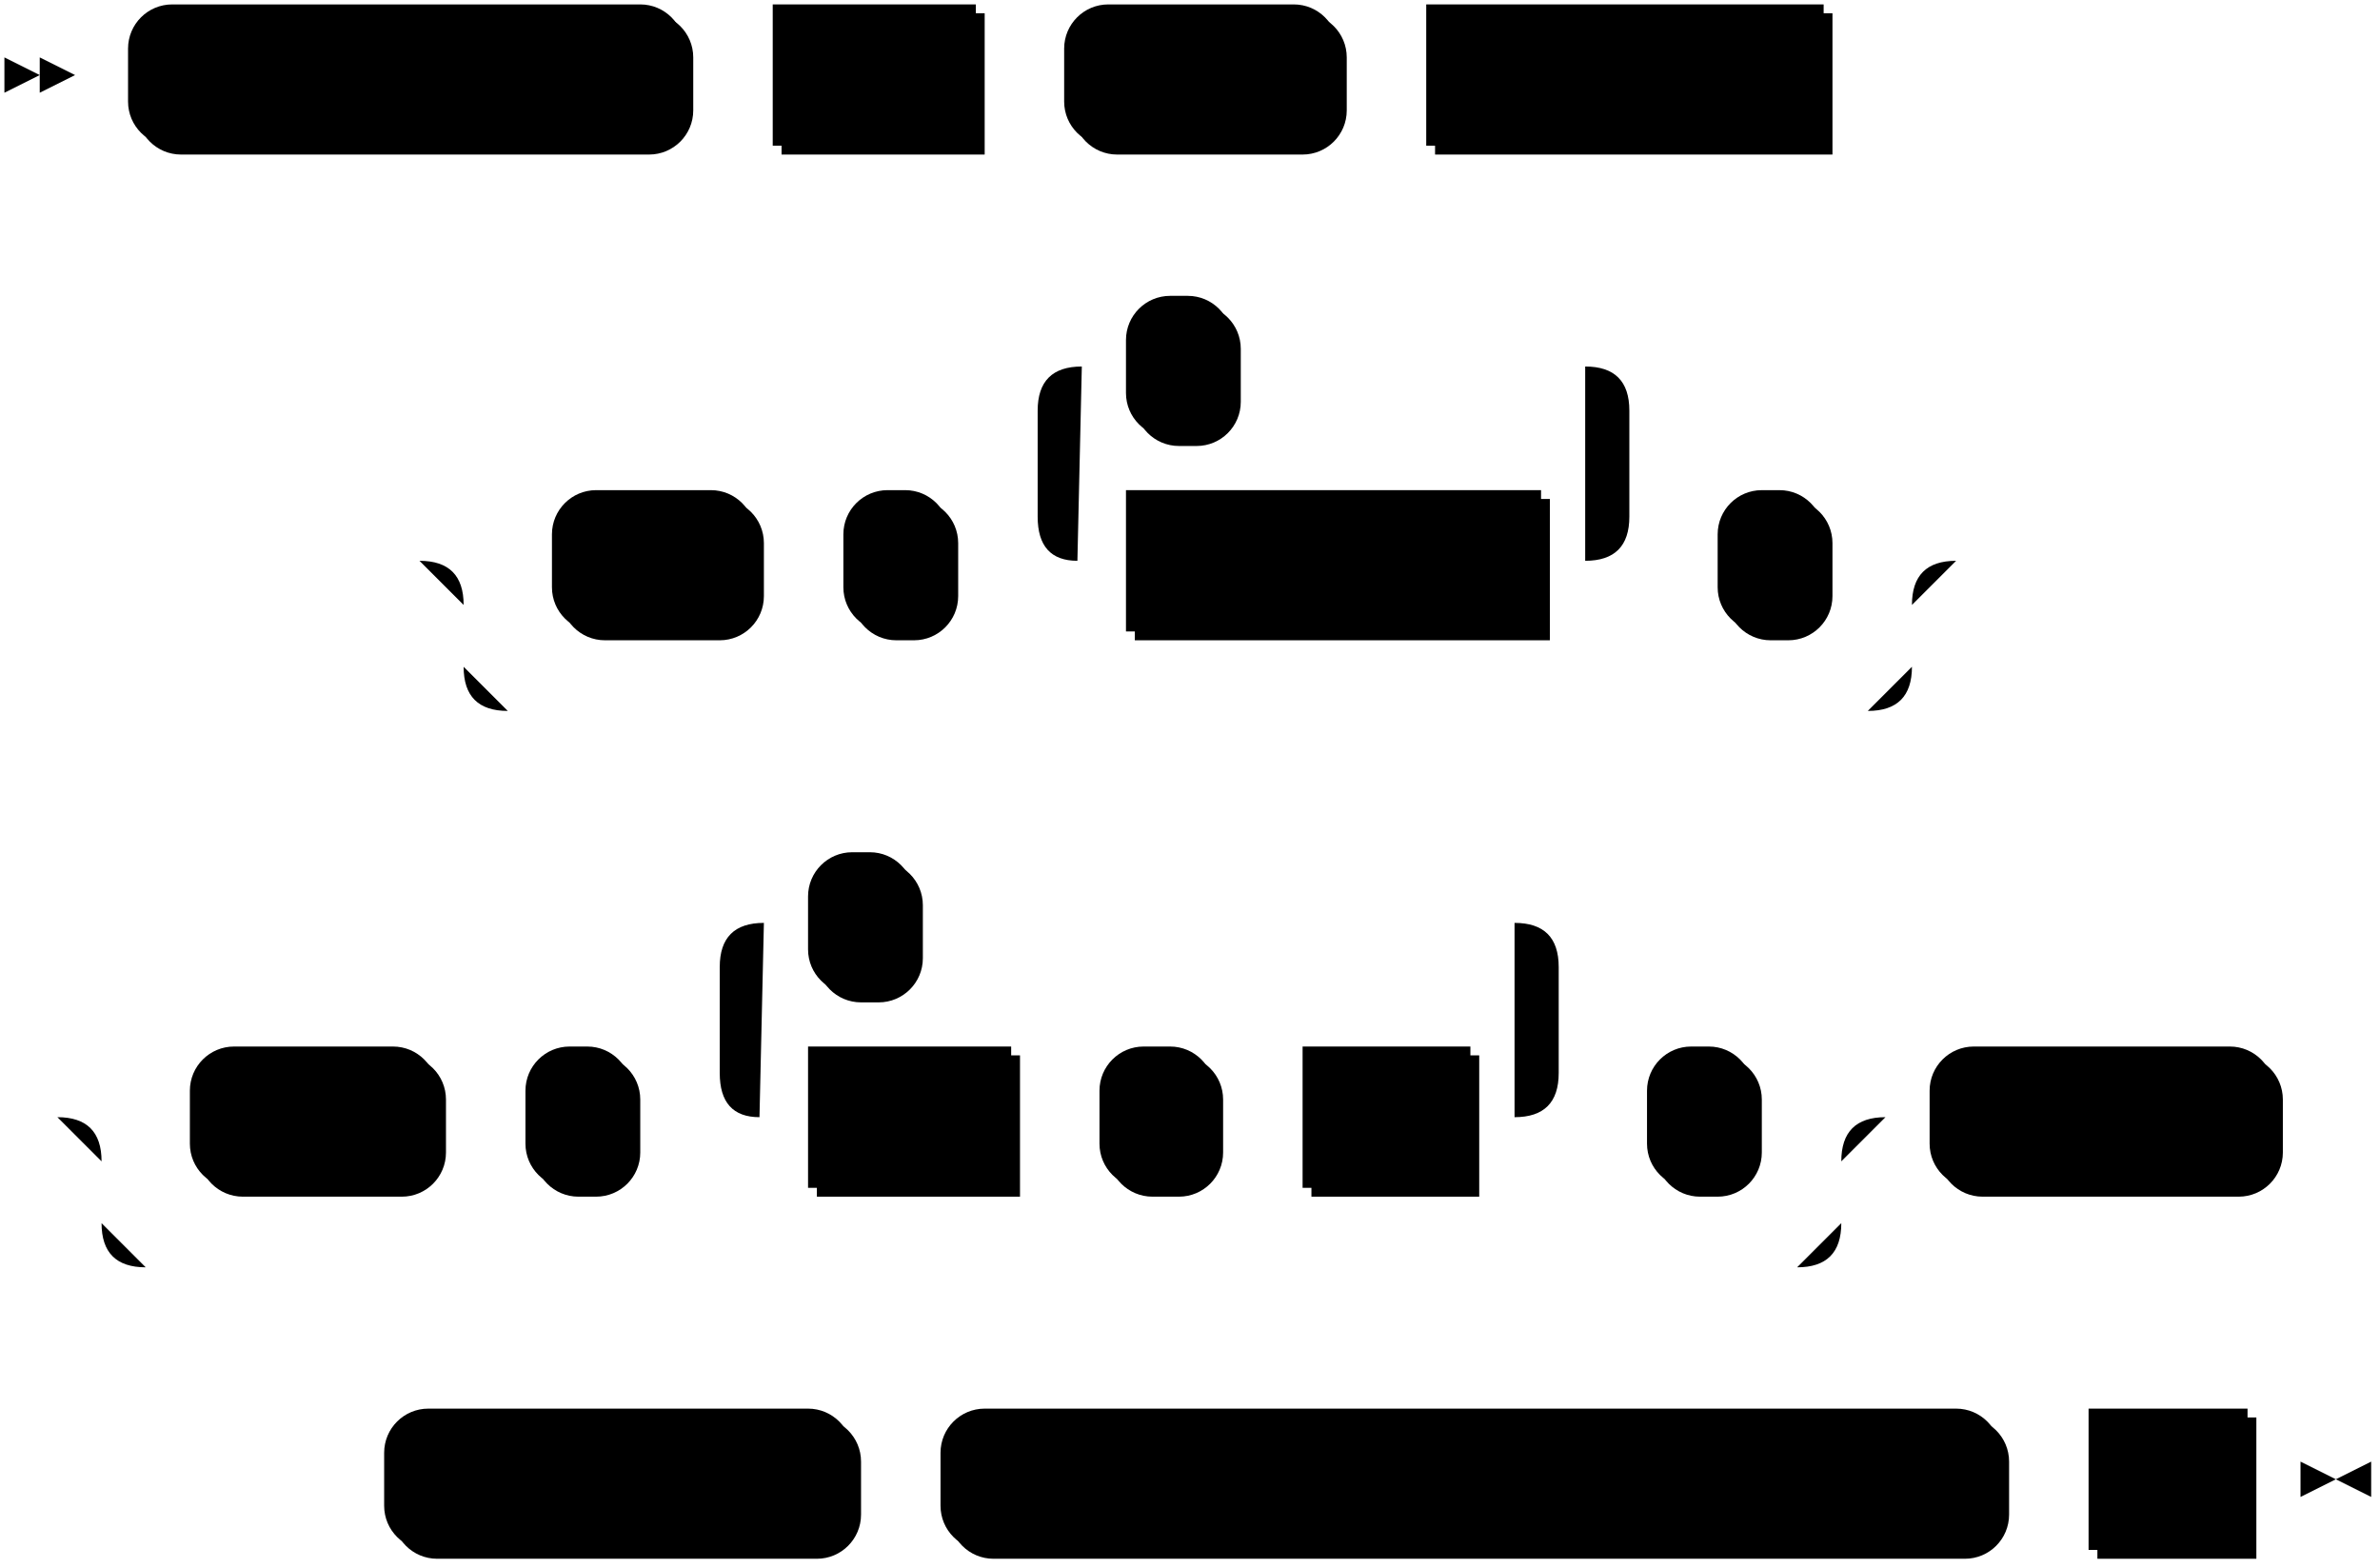
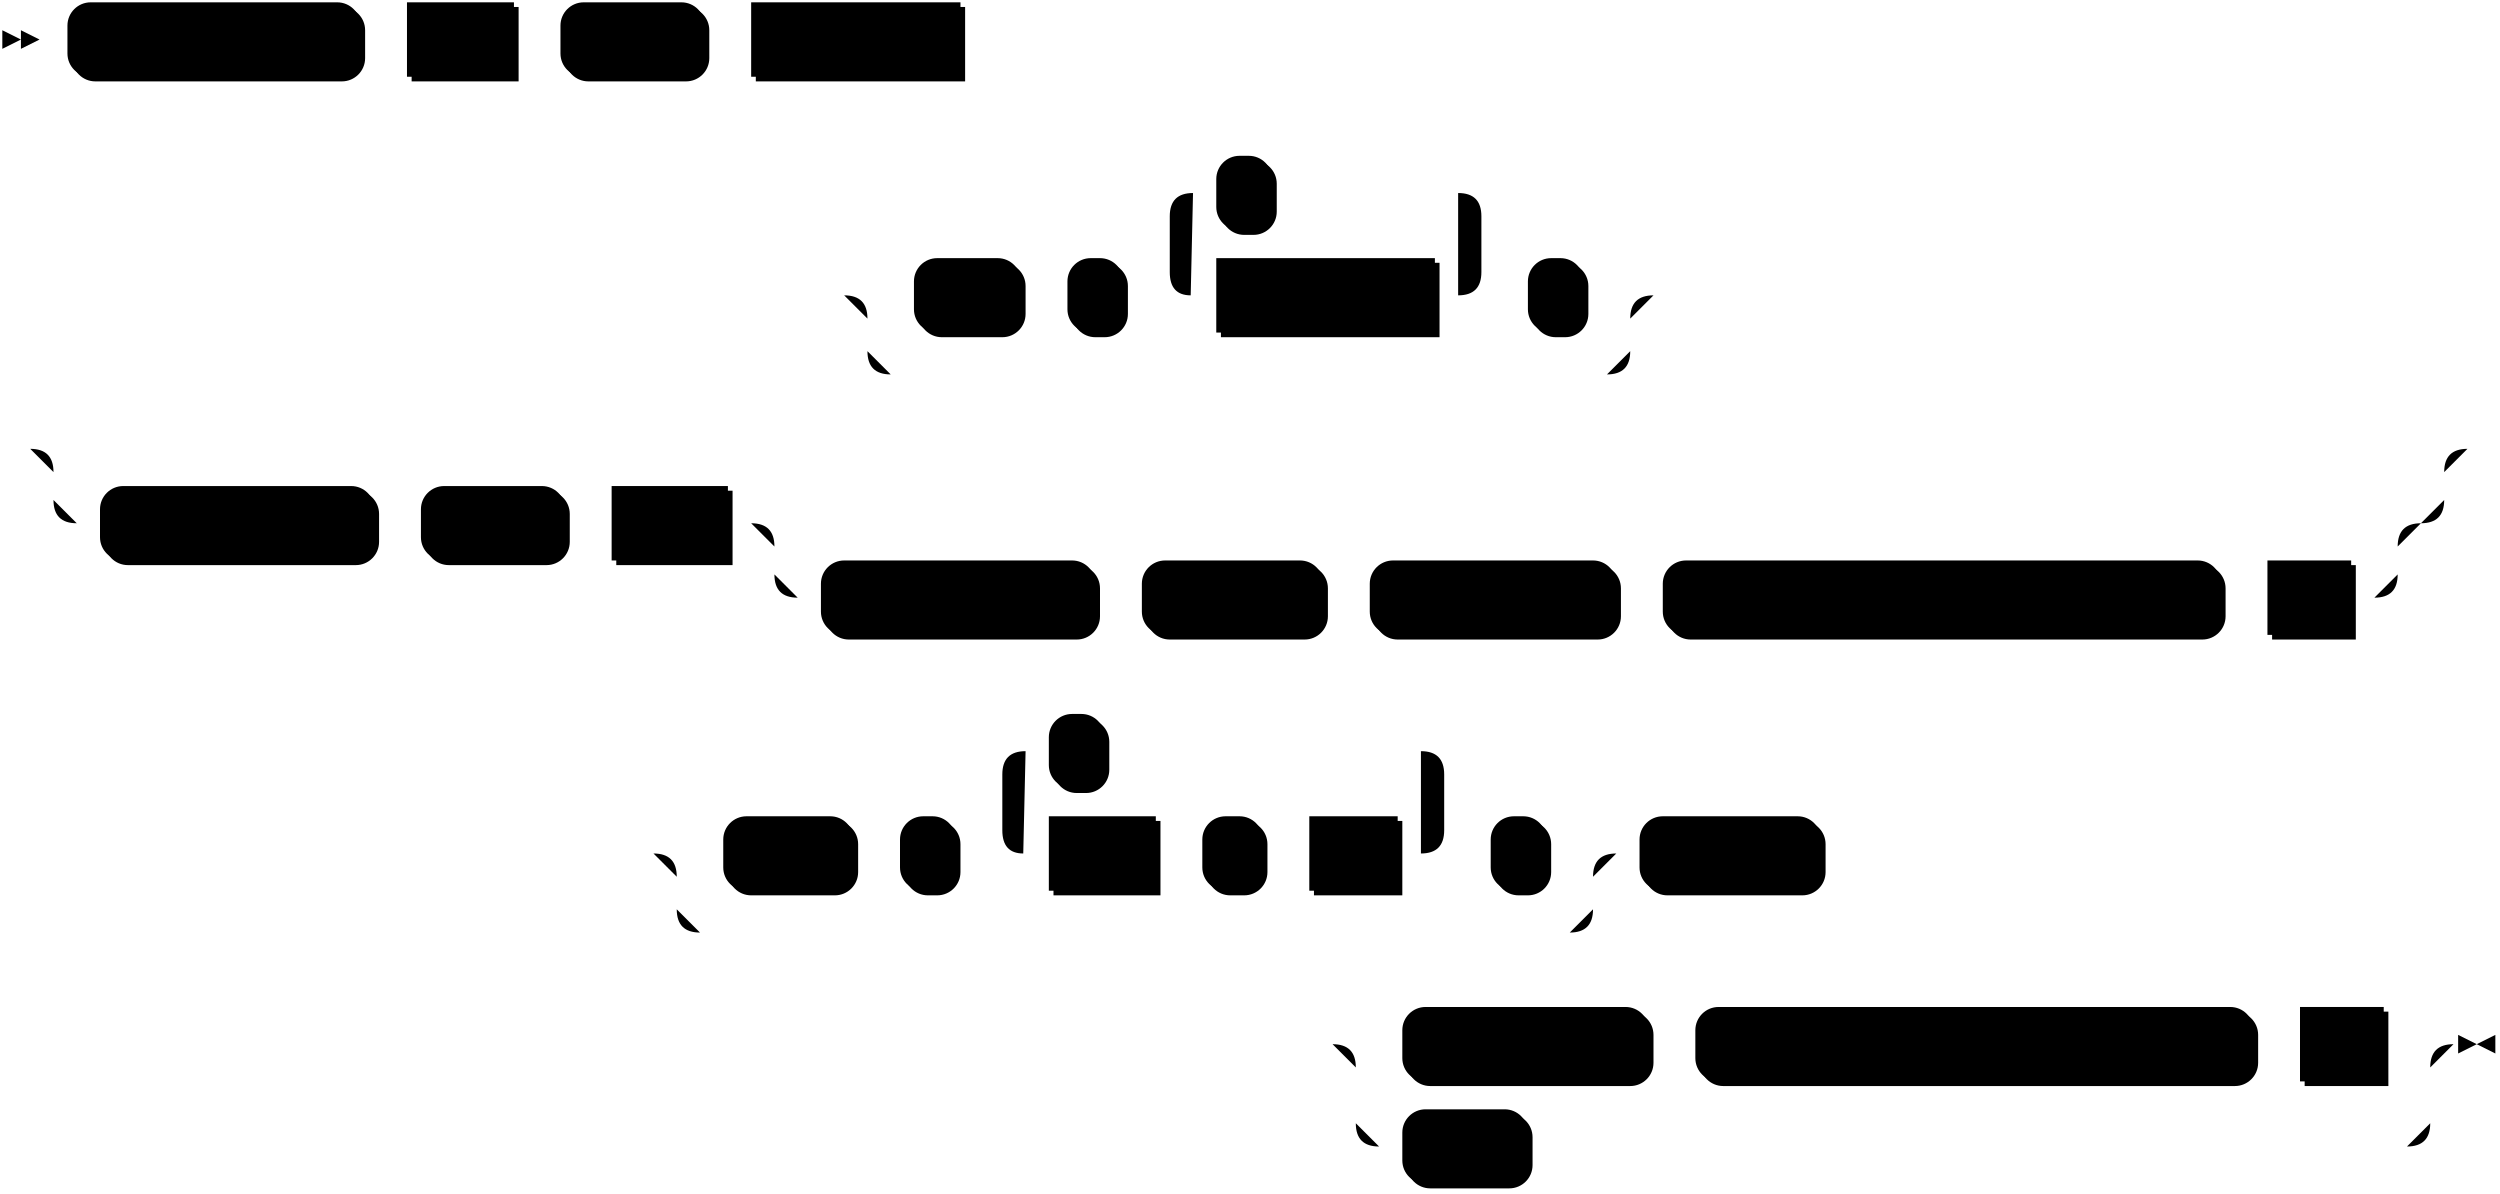
- <svg xmlns="http://www.w3.org/2000/svg" width="539" height="355">
+ <svg xmlns="http://www.w3.org/2000/svg" width="1075" height="513">
  <polygon points="9 17 1 13 1 21" />
  <polygon points="17 17 9 13 9 21" />
  <rect x="31" y="3" width="126" height="32" rx="10" />
  <rect x="29" y="1" width="126" height="32" class="terminal" rx="10" />
  <text class="terminal" x="39" y="21">KAFKA BROKER</text>
  <rect x="177" y="3" width="46" height="32" />
  <rect x="175" y="1" width="46" height="32" class="nonterminal" />
  <text class="nonterminal" x="185" y="21">host</text>
  <rect x="243" y="3" width="62" height="32" rx="10" />
  <rect x="241" y="1" width="62" height="32" class="terminal" rx="10" />
  <text class="terminal" x="251" y="21">TOPIC</text>
  <rect x="325" y="3" width="90" height="32" />
  <rect x="323" y="1" width="90" height="32" class="nonterminal" />
  <text class="nonterminal" x="333" y="21">topic-prefix</text>
-   <rect x="127" y="113" width="46" height="32" rx="10" />
-   <rect x="125" y="111" width="46" height="32" class="terminal" rx="10" />
-   <text class="terminal" x="135" y="131">KEY</text>
-   <rect x="193" y="113" width="24" height="32" rx="10" />
-   <rect x="191" y="111" width="24" height="32" class="terminal" rx="10" />
-   <text class="terminal" x="201" y="131">(</text>
-   <rect x="257" y="113" width="94" height="32" />
-   <rect x="255" y="111" width="94" height="32" class="nonterminal" />
-   <text class="nonterminal" x="265" y="131">key_column</text>
-   <rect x="257" y="69" width="24" height="32" rx="10" />
-   <rect x="255" y="67" width="24" height="32" class="terminal" rx="10" />
-   <text class="terminal" x="265" y="87">,</text>
-   <rect x="391" y="113" width="24" height="32" rx="10" />
-   <rect x="389" y="111" width="24" height="32" class="terminal" rx="10" />
-   <text class="terminal" x="399" y="131">)</text>
-   <rect x="45" y="239" width="56" height="32" rx="10" />
-   <rect x="43" y="237" width="56" height="32" class="terminal" rx="10" />
-   <text class="terminal" x="53" y="257">WITH</text>
-   <rect x="121" y="239" width="24" height="32" rx="10" />
-   <rect x="119" y="237" width="24" height="32" class="terminal" rx="10" />
-   <text class="terminal" x="129" y="257">(</text>
-   <rect x="185" y="239" width="46" height="32" />
-   <rect x="183" y="237" width="46" height="32" class="nonterminal" />
-   <text class="nonterminal" x="193" y="257">field</text>
-   <rect x="251" y="239" width="26" height="32" rx="10" />
-   <rect x="249" y="237" width="26" height="32" class="terminal" rx="10" />
-   <text class="terminal" x="259" y="257">=</text>
-   <rect x="297" y="239" width="38" height="32" />
-   <rect x="295" y="237" width="38" height="32" class="nonterminal" />
-   <text class="nonterminal" x="305" y="257">val</text>
-   <rect x="185" y="195" width="24" height="32" rx="10" />
-   <rect x="183" y="193" width="24" height="32" class="terminal" rx="10" />
-   <text class="terminal" x="193" y="213">,</text>
-   <rect x="375" y="239" width="24" height="32" rx="10" />
-   <rect x="373" y="237" width="24" height="32" class="terminal" rx="10" />
-   <text class="terminal" x="383" y="257">)</text>
-   <rect x="439" y="239" width="78" height="32" rx="10" />
-   <rect x="437" y="237" width="78" height="32" class="terminal" rx="10" />
-   <text class="terminal" x="447" y="257">FORMAT</text>
-   <rect x="89" y="321" width="106" height="32" rx="10" />
-   <rect x="87" y="319" width="106" height="32" class="terminal" rx="10" />
-   <text class="terminal" x="97" y="339">AVRO USING</text>
-   <rect x="215" y="321" width="240" height="32" rx="10" />
-   <rect x="213" y="319" width="240" height="32" class="terminal" rx="10" />
-   <text class="terminal" x="223" y="339">CONFLUENT SCHEMA REGISTRY</text>
-   <rect x="475" y="321" width="36" height="32" />
-   <rect x="473" y="319" width="36" height="32" class="nonterminal" />
-   <text class="nonterminal" x="483" y="339">url</text>
-   <path class="line" d="m17 17 h2 m0 0 h10 m126 0 h10 m0 0 h10 m46 0 h10 m0 0 h10 m62 0 h10 m0 0 h10 m90 0 h10 m2 0 l2 0 m2 0 l2 0 m2 0 l2 0 m-352 110 l2 0 m2 0 l2 0 m2 0 l2 0 m22 0 h10 m46 0 h10 m0 0 h10 m24 0 h10 m20 0 h10 m94 0 h10 m-134 0 l20 0 m-1 0 q-9 0 -9 -10 l0 -24 q0 -10 10 -10 m114 44 l20 0 m-20 0 q10 0 10 -10 l0 -24 q0 -10 -10 -10 m-114 0 h10 m24 0 h10 m0 0 h70 m20 44 h10 m24 0 h10 m-328 0 h20 m308 0 h20 m-348 0 q10 0 10 10 m328 0 q0 -10 10 -10 m-338 10 v14 m328 0 v-14 m-328 14 q0 10 10 10 m308 0 q10 0 10 -10 m-318 10 h10 m0 0 h298 m22 -34 l2 0 m2 0 l2 0 m2 0 l2 0 m-454 126 l2 0 m2 0 l2 0 m2 0 l2 0 m22 0 h10 m56 0 h10 m0 0 h10 m24 0 h10 m20 0 h10 m46 0 h10 m0 0 h10 m26 0 h10 m0 0 h10 m38 0 h10 m-190 0 l20 0 m-1 0 q-9 0 -9 -10 l0 -24 q0 -10 10 -10 m170 44 l20 0 m-20 0 q10 0 10 -10 l0 -24 q0 -10 -10 -10 m-170 0 h10 m24 0 h10 m0 0 h126 m20 44 h10 m24 0 h10 m-394 0 h20 m374 0 h20 m-414 0 q10 0 10 10 m394 0 q0 -10 10 -10 m-404 10 v14 m394 0 v-14 m-394 14 q0 10 10 10 m374 0 q10 0 10 -10 m-384 10 h10 m0 0 h364 m20 -34 h10 m78 0 h10 m2 0 l2 0 m2 0 l2 0 m2 0 l2 0 m-472 82 l2 0 m2 0 l2 0 m2 0 l2 0 m2 0 h10 m106 0 h10 m0 0 h10 m240 0 h10 m0 0 h10 m36 0 h10 m3 0 h-3" />
-   <polygon points="529 335 537 331 537 339" />
-   <polygon points="529 335 521 331 521 339" />
+   <rect x="395" y="113" width="46" height="32" rx="10" />
+   <rect x="393" y="111" width="46" height="32" class="terminal" rx="10" />
+   <text class="terminal" x="403" y="131">KEY</text>
+   <rect x="461" y="113" width="24" height="32" rx="10" />
+   <rect x="459" y="111" width="24" height="32" class="terminal" rx="10" />
+   <text class="terminal" x="469" y="131">(</text>
+   <rect x="525" y="113" width="94" height="32" />
+   <rect x="523" y="111" width="94" height="32" class="nonterminal" />
+   <text class="nonterminal" x="533" y="131">key_column</text>
+   <rect x="525" y="69" width="24" height="32" rx="10" />
+   <rect x="523" y="67" width="24" height="32" class="terminal" rx="10" />
+   <text class="terminal" x="533" y="87">,</text>
+   <rect x="659" y="113" width="24" height="32" rx="10" />
+   <rect x="657" y="111" width="24" height="32" class="terminal" rx="10" />
+   <text class="terminal" x="667" y="131">)</text>
+   <rect x="45" y="211" width="118" height="32" rx="10" />
+   <rect x="43" y="209" width="118" height="32" class="terminal" rx="10" />
+   <text class="terminal" x="53" y="229">CONSISTENCY</text>
+   <rect x="183" y="211" width="62" height="32" rx="10" />
+   <rect x="181" y="209" width="62" height="32" class="terminal" rx="10" />
+   <text class="terminal" x="191" y="229">TOPIC</text>
+   <rect x="265" y="211" width="50" height="32" />
+   <rect x="263" y="209" width="50" height="32" class="nonterminal" />
+   <text class="nonterminal" x="273" y="229">topic</text>
+   <rect x="355" y="243" width="118" height="32" rx="10" />
+   <rect x="353" y="241" width="118" height="32" class="terminal" rx="10" />
+   <text class="terminal" x="363" y="261">CONSISTENCY</text>
+   <rect x="493" y="243" width="78" height="32" rx="10" />
+   <rect x="491" y="241" width="78" height="32" class="terminal" rx="10" />
+   <text class="terminal" x="501" y="261">FORMAT</text>
+   <rect x="591" y="243" width="106" height="32" rx="10" />
+   <rect x="589" y="241" width="106" height="32" class="terminal" rx="10" />
+   <text class="terminal" x="599" y="261">AVRO USING</text>
+   <rect x="717" y="243" width="240" height="32" rx="10" />
+   <rect x="715" y="241" width="240" height="32" class="terminal" rx="10" />
+   <text class="terminal" x="725" y="261">CONFLUENT SCHEMA REGISTRY</text>
+   <rect x="977" y="243" width="36" height="32" />
+   <rect x="975" y="241" width="36" height="32" class="nonterminal" />
+   <text class="nonterminal" x="985" y="261">url</text>
+   <rect x="313" y="353" width="56" height="32" rx="10" />
+   <rect x="311" y="351" width="56" height="32" class="terminal" rx="10" />
+   <text class="terminal" x="321" y="371">WITH</text>
+   <rect x="389" y="353" width="24" height="32" rx="10" />
+   <rect x="387" y="351" width="24" height="32" class="terminal" rx="10" />
+   <text class="terminal" x="397" y="371">(</text>
+   <rect x="453" y="353" width="46" height="32" />
+   <rect x="451" y="351" width="46" height="32" class="nonterminal" />
+   <text class="nonterminal" x="461" y="371">field</text>
+   <rect x="519" y="353" width="26" height="32" rx="10" />
+   <rect x="517" y="351" width="26" height="32" class="terminal" rx="10" />
+   <text class="terminal" x="527" y="371">=</text>
+   <rect x="565" y="353" width="38" height="32" />
+   <rect x="563" y="351" width="38" height="32" class="nonterminal" />
+   <text class="nonterminal" x="573" y="371">val</text>
+   <rect x="453" y="309" width="24" height="32" rx="10" />
+   <rect x="451" y="307" width="24" height="32" class="terminal" rx="10" />
+   <text class="terminal" x="461" y="327">,</text>
+   <rect x="643" y="353" width="24" height="32" rx="10" />
+   <rect x="641" y="351" width="24" height="32" class="terminal" rx="10" />
+   <text class="terminal" x="651" y="371">)</text>
+   <rect x="707" y="353" width="78" height="32" rx="10" />
+   <rect x="705" y="351" width="78" height="32" class="terminal" rx="10" />
+   <text class="terminal" x="715" y="371">FORMAT</text>
+   <rect x="605" y="435" width="106" height="32" rx="10" />
+   <rect x="603" y="433" width="106" height="32" class="terminal" rx="10" />
+   <text class="terminal" x="613" y="453">AVRO USING</text>
+   <rect x="731" y="435" width="240" height="32" rx="10" />
+   <rect x="729" y="433" width="240" height="32" class="terminal" rx="10" />
+   <text class="terminal" x="739" y="453">CONFLUENT SCHEMA REGISTRY</text>
+   <rect x="991" y="435" width="36" height="32" />
+   <rect x="989" y="433" width="36" height="32" class="nonterminal" />
+   <text class="nonterminal" x="999" y="453">url</text>
+   <rect x="605" y="479" width="54" height="32" rx="10" />
+   <rect x="603" y="477" width="54" height="32" class="terminal" rx="10" />
+   <text class="terminal" x="613" y="497">JSON</text>
+   <path class="line" d="m17 17 h2 m0 0 h10 m126 0 h10 m0 0 h10 m46 0 h10 m0 0 h10 m62 0 h10 m0 0 h10 m90 0 h10 m2 0 l2 0 m2 0 l2 0 m2 0 l2 0 m-84 110 l2 0 m2 0 l2 0 m2 0 l2 0 m22 0 h10 m46 0 h10 m0 0 h10 m24 0 h10 m20 0 h10 m94 0 h10 m-134 0 l20 0 m-1 0 q-9 0 -9 -10 l0 -24 q0 -10 10 -10 m114 44 l20 0 m-20 0 q10 0 10 -10 l0 -24 q0 -10 -10 -10 m-114 0 h10 m24 0 h10 m0 0 h70 m20 44 h10 m24 0 h10 m-328 0 h20 m308 0 h20 m-348 0 q10 0 10 10 m328 0 q0 -10 10 -10 m-338 10 v14 m328 0 v-14 m-328 14 q0 10 10 10 m308 0 q10 0 10 -10 m-318 10 h10 m0 0 h298 m22 -34 l2 0 m2 0 l2 0 m2 0 l2 0 m-722 66 l2 0 m2 0 l2 0 m2 0 l2 0 m22 0 h10 m0 0 h998 m-1028 0 h20 m1008 0 h20 m-1048 0 q10 0 10 10 m1028 0 q0 -10 10 -10 m-1038 10 v12 m1028 0 v-12 m-1028 12 q0 10 10 10 m1008 0 q10 0 10 -10 m-1018 10 h10 m118 0 h10 m0 0 h10 m62 0 h10 m0 0 h10 m50 0 h10 m20 0 h10 m0 0 h668 m-698 0 h20 m678 0 h20 m-718 0 q10 0 10 10 m698 0 q0 -10 10 -10 m-708 10 v12 m698 0 v-12 m-698 12 q0 10 10 10 m678 0 q10 0 10 -10 m-688 10 h10 m118 0 h10 m0 0 h10 m78 0 h10 m0 0 h10 m106 0 h10 m0 0 h10 m240 0 h10 m0 0 h10 m36 0 h10 m42 -64 l2 0 m2 0 l2 0 m2 0 l2 0 m-804 174 l2 0 m2 0 l2 0 m2 0 l2 0 m22 0 h10 m56 0 h10 m0 0 h10 m24 0 h10 m20 0 h10 m46 0 h10 m0 0 h10 m26 0 h10 m0 0 h10 m38 0 h10 m-190 0 l20 0 m-1 0 q-9 0 -9 -10 l0 -24 q0 -10 10 -10 m170 44 l20 0 m-20 0 q10 0 10 -10 l0 -24 q0 -10 -10 -10 m-170 0 h10 m24 0 h10 m0 0 h126 m20 44 h10 m24 0 h10 m-394 0 h20 m374 0 h20 m-414 0 q10 0 10 10 m394 0 q0 -10 10 -10 m-404 10 v14 m394 0 v-14 m-394 14 q0 10 10 10 m374 0 q10 0 10 -10 m-384 10 h10 m0 0 h364 m20 -34 h10 m78 0 h10 m2 0 l2 0 m2 0 l2 0 m2 0 l2 0 m-244 82 l2 0 m2 0 l2 0 m2 0 l2 0 m22 0 h10 m106 0 h10 m0 0 h10 m240 0 h10 m0 0 h10 m36 0 h10 m-462 0 h20 m442 0 h20 m-482 0 q10 0 10 10 m462 0 q0 -10 10 -10 m-472 10 v24 m462 0 v-24 m-462 24 q0 10 10 10 m442 0 q10 0 10 -10 m-452 10 h10 m54 0 h10 m0 0 h368 m23 -44 h-3" />
+   <polygon points="1065 449 1073 445 1073 453" />
+   <polygon points="1065 449 1057 445 1057 453" />
</svg>
